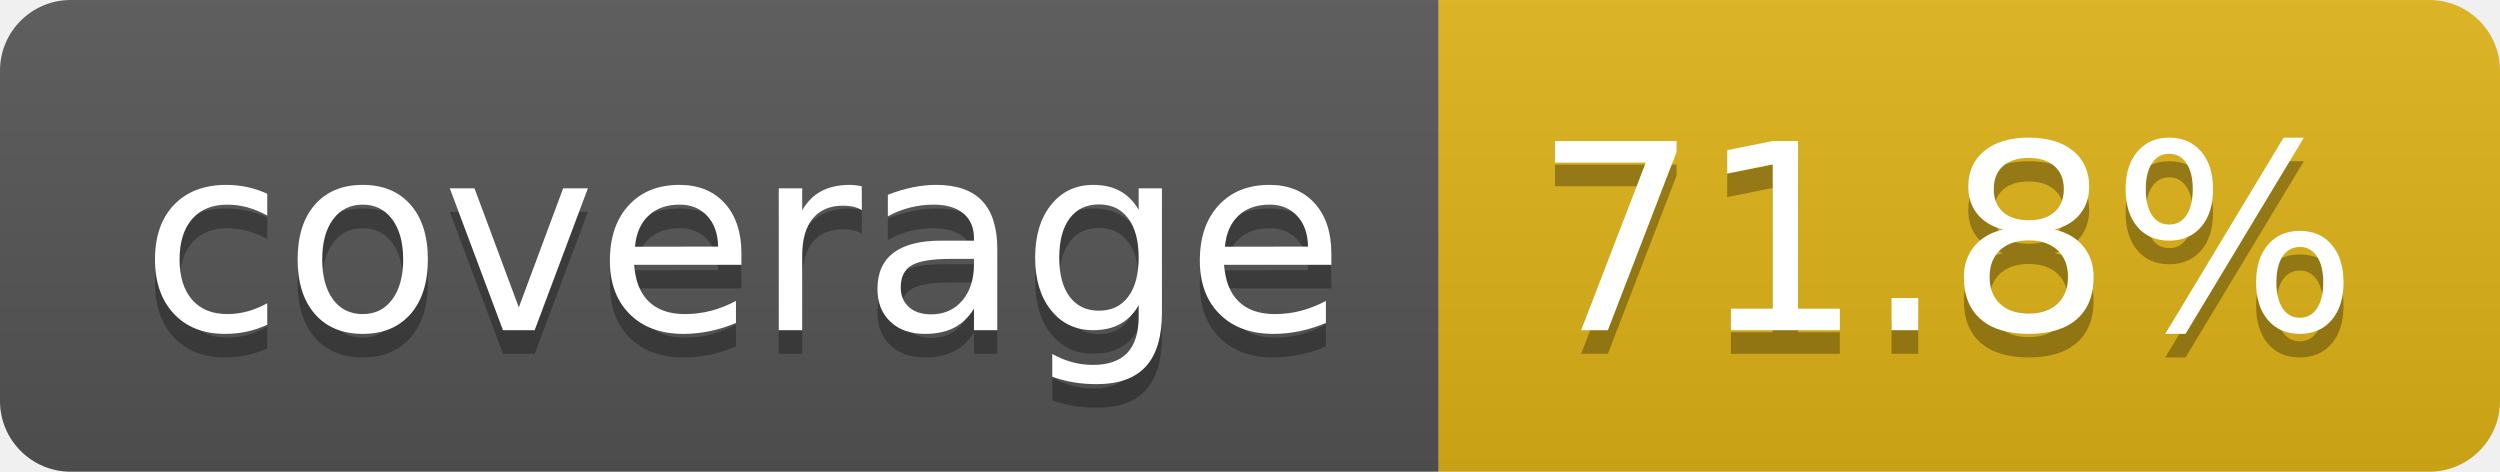
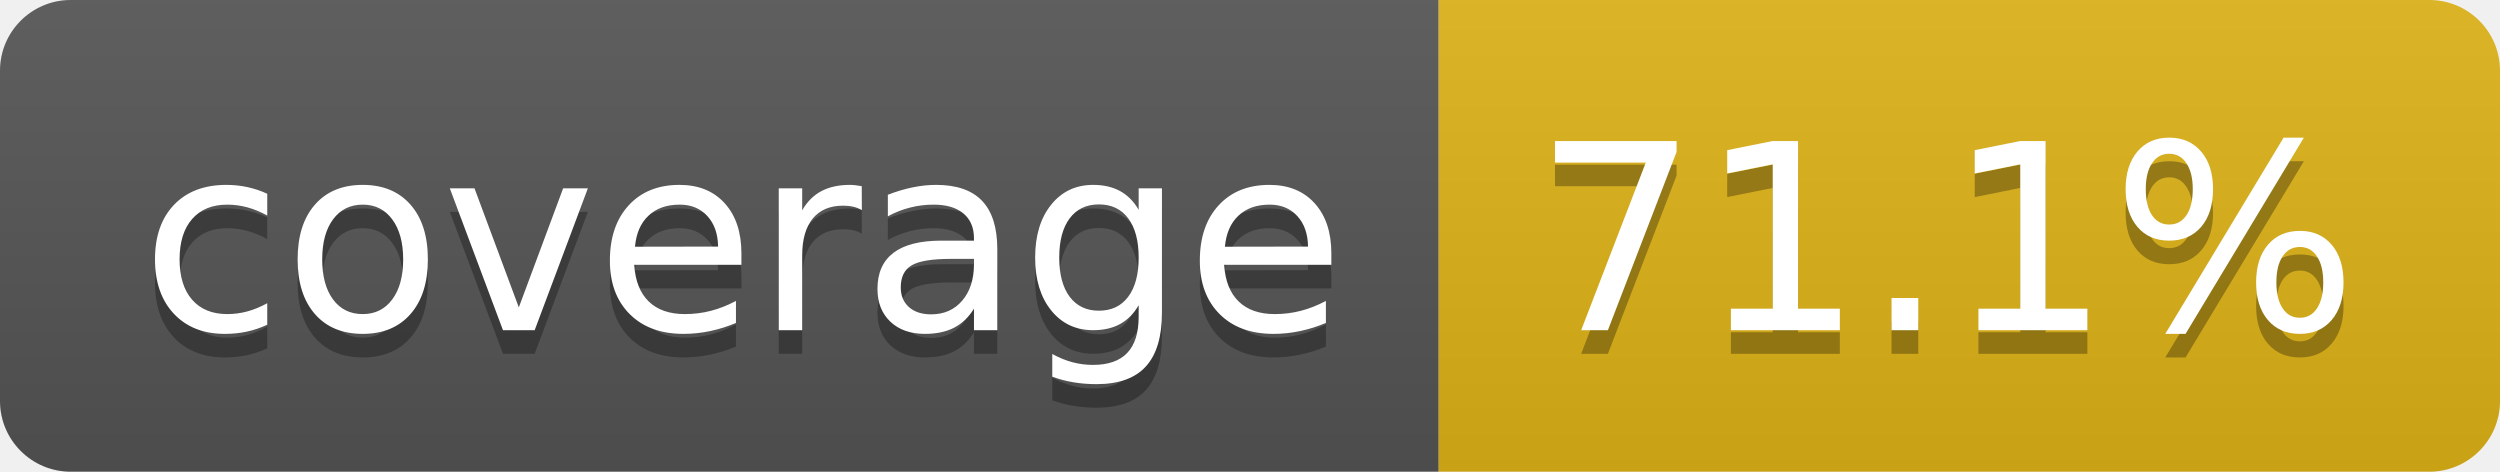
- <svg xmlns="http://www.w3.org/2000/svg" width="106" height="20" role="img" aria-label="coverage: 71.8%">
+ <svg xmlns="http://www.w3.org/2000/svg" width="106" height="20" role="img" aria-label="coverage: 71.1%">
  <linearGradient id="s" x2="0" y2="100%">
    <stop offset="0" stop-color="#bbb" stop-opacity=".1" />
    <stop offset="1" stop-opacity=".1" />
  </linearGradient>
  <clipPath id="r">
    <rect width="106" height="20" rx="3" fill="#fff" />
  </clipPath>
  <g clip-path="url(#r)">
    <rect width="61" height="20" fill="#555" />
    <rect x="61" width="45" height="20" fill="#dfb317" />
    <rect width="106" height="20" fill="url(#s)" />
  </g>
  <g fill="#fff" text-anchor="middle" font-family="Verdana,Geneva,DejaVu Sans,sans-serif" text-rendering="geometricPrecision" font-size="110">
    <text aria-hidden="true" x="315" y="150" fill="#010101" fill-opacity=".3" transform="scale(.1)" textLength="510">coverage</text>
    <text x="315" y="140" transform="scale(.1)" fill="#fff" textLength="510">coverage</text>
-     <text aria-hidden="true" x="825" y="150" fill="#010101" fill-opacity=".3" transform="scale(.1)" textLength="350">71.8%</text>
-     <text x="825" y="140" transform="scale(.1)" fill="#fff" textLength="350">71.8%</text>
+     <text aria-hidden="true" x="825" y="150" fill="#010101" fill-opacity=".3" transform="scale(.1)" textLength="350">71.1%</text>
+     <text x="825" y="140" transform="scale(.1)" fill="#fff" textLength="350">71.1%</text>
  </g>
</svg>
